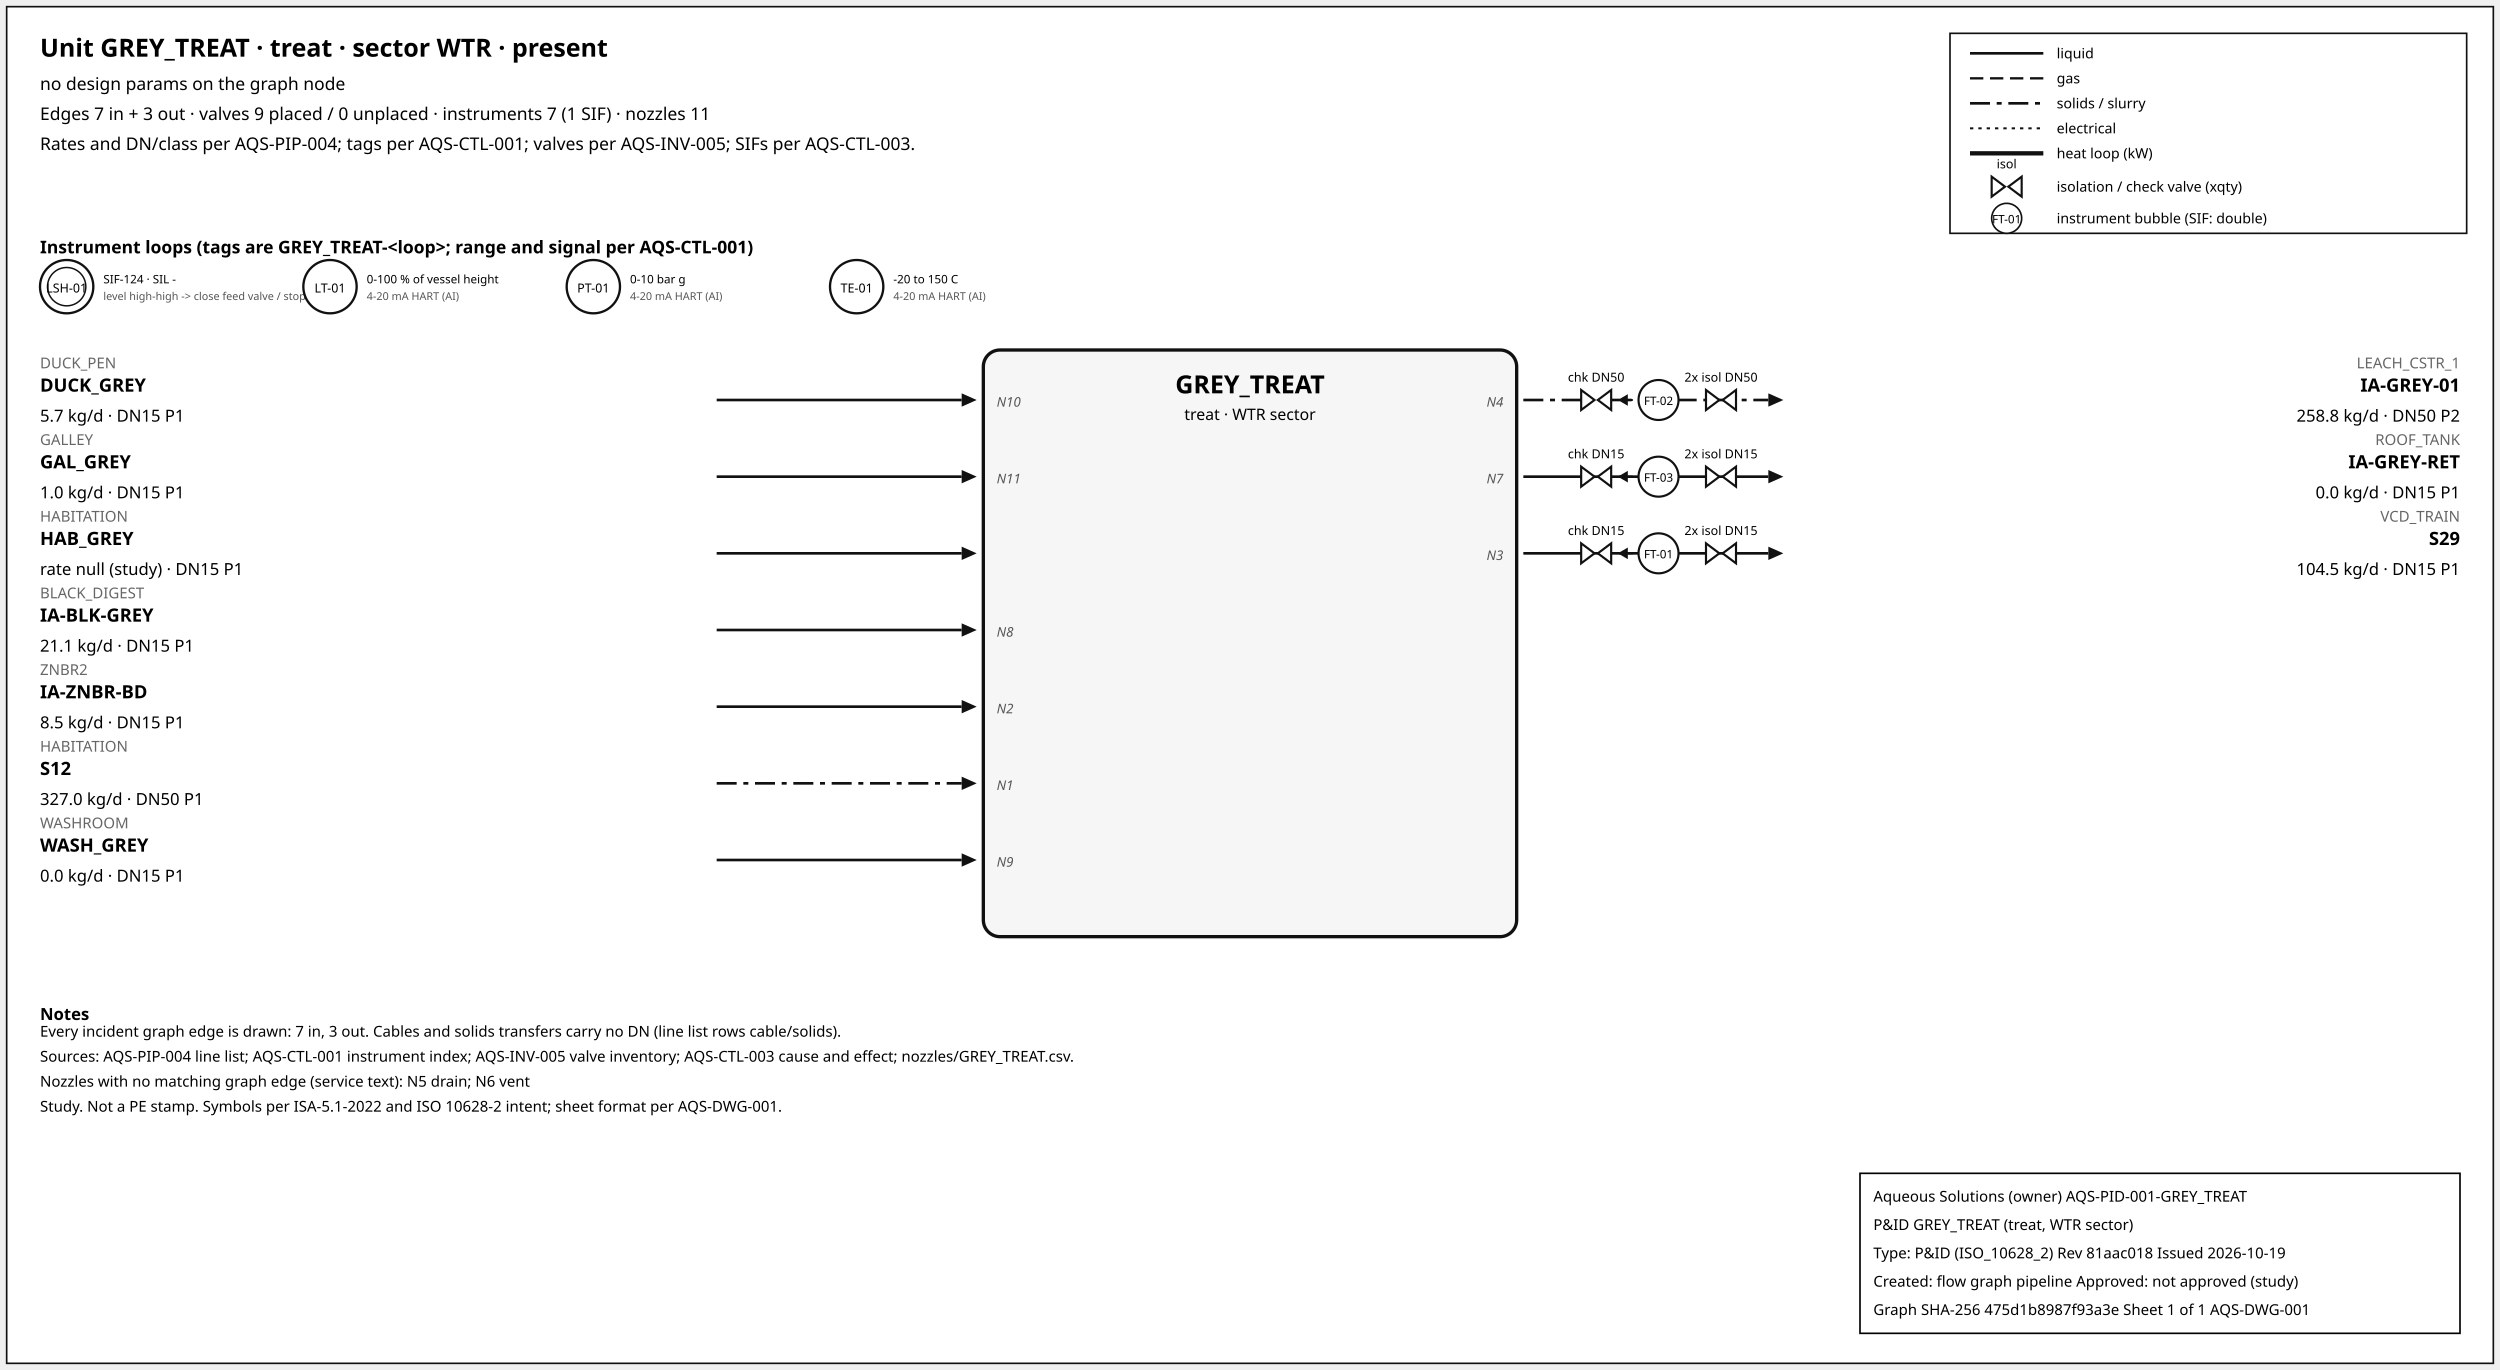
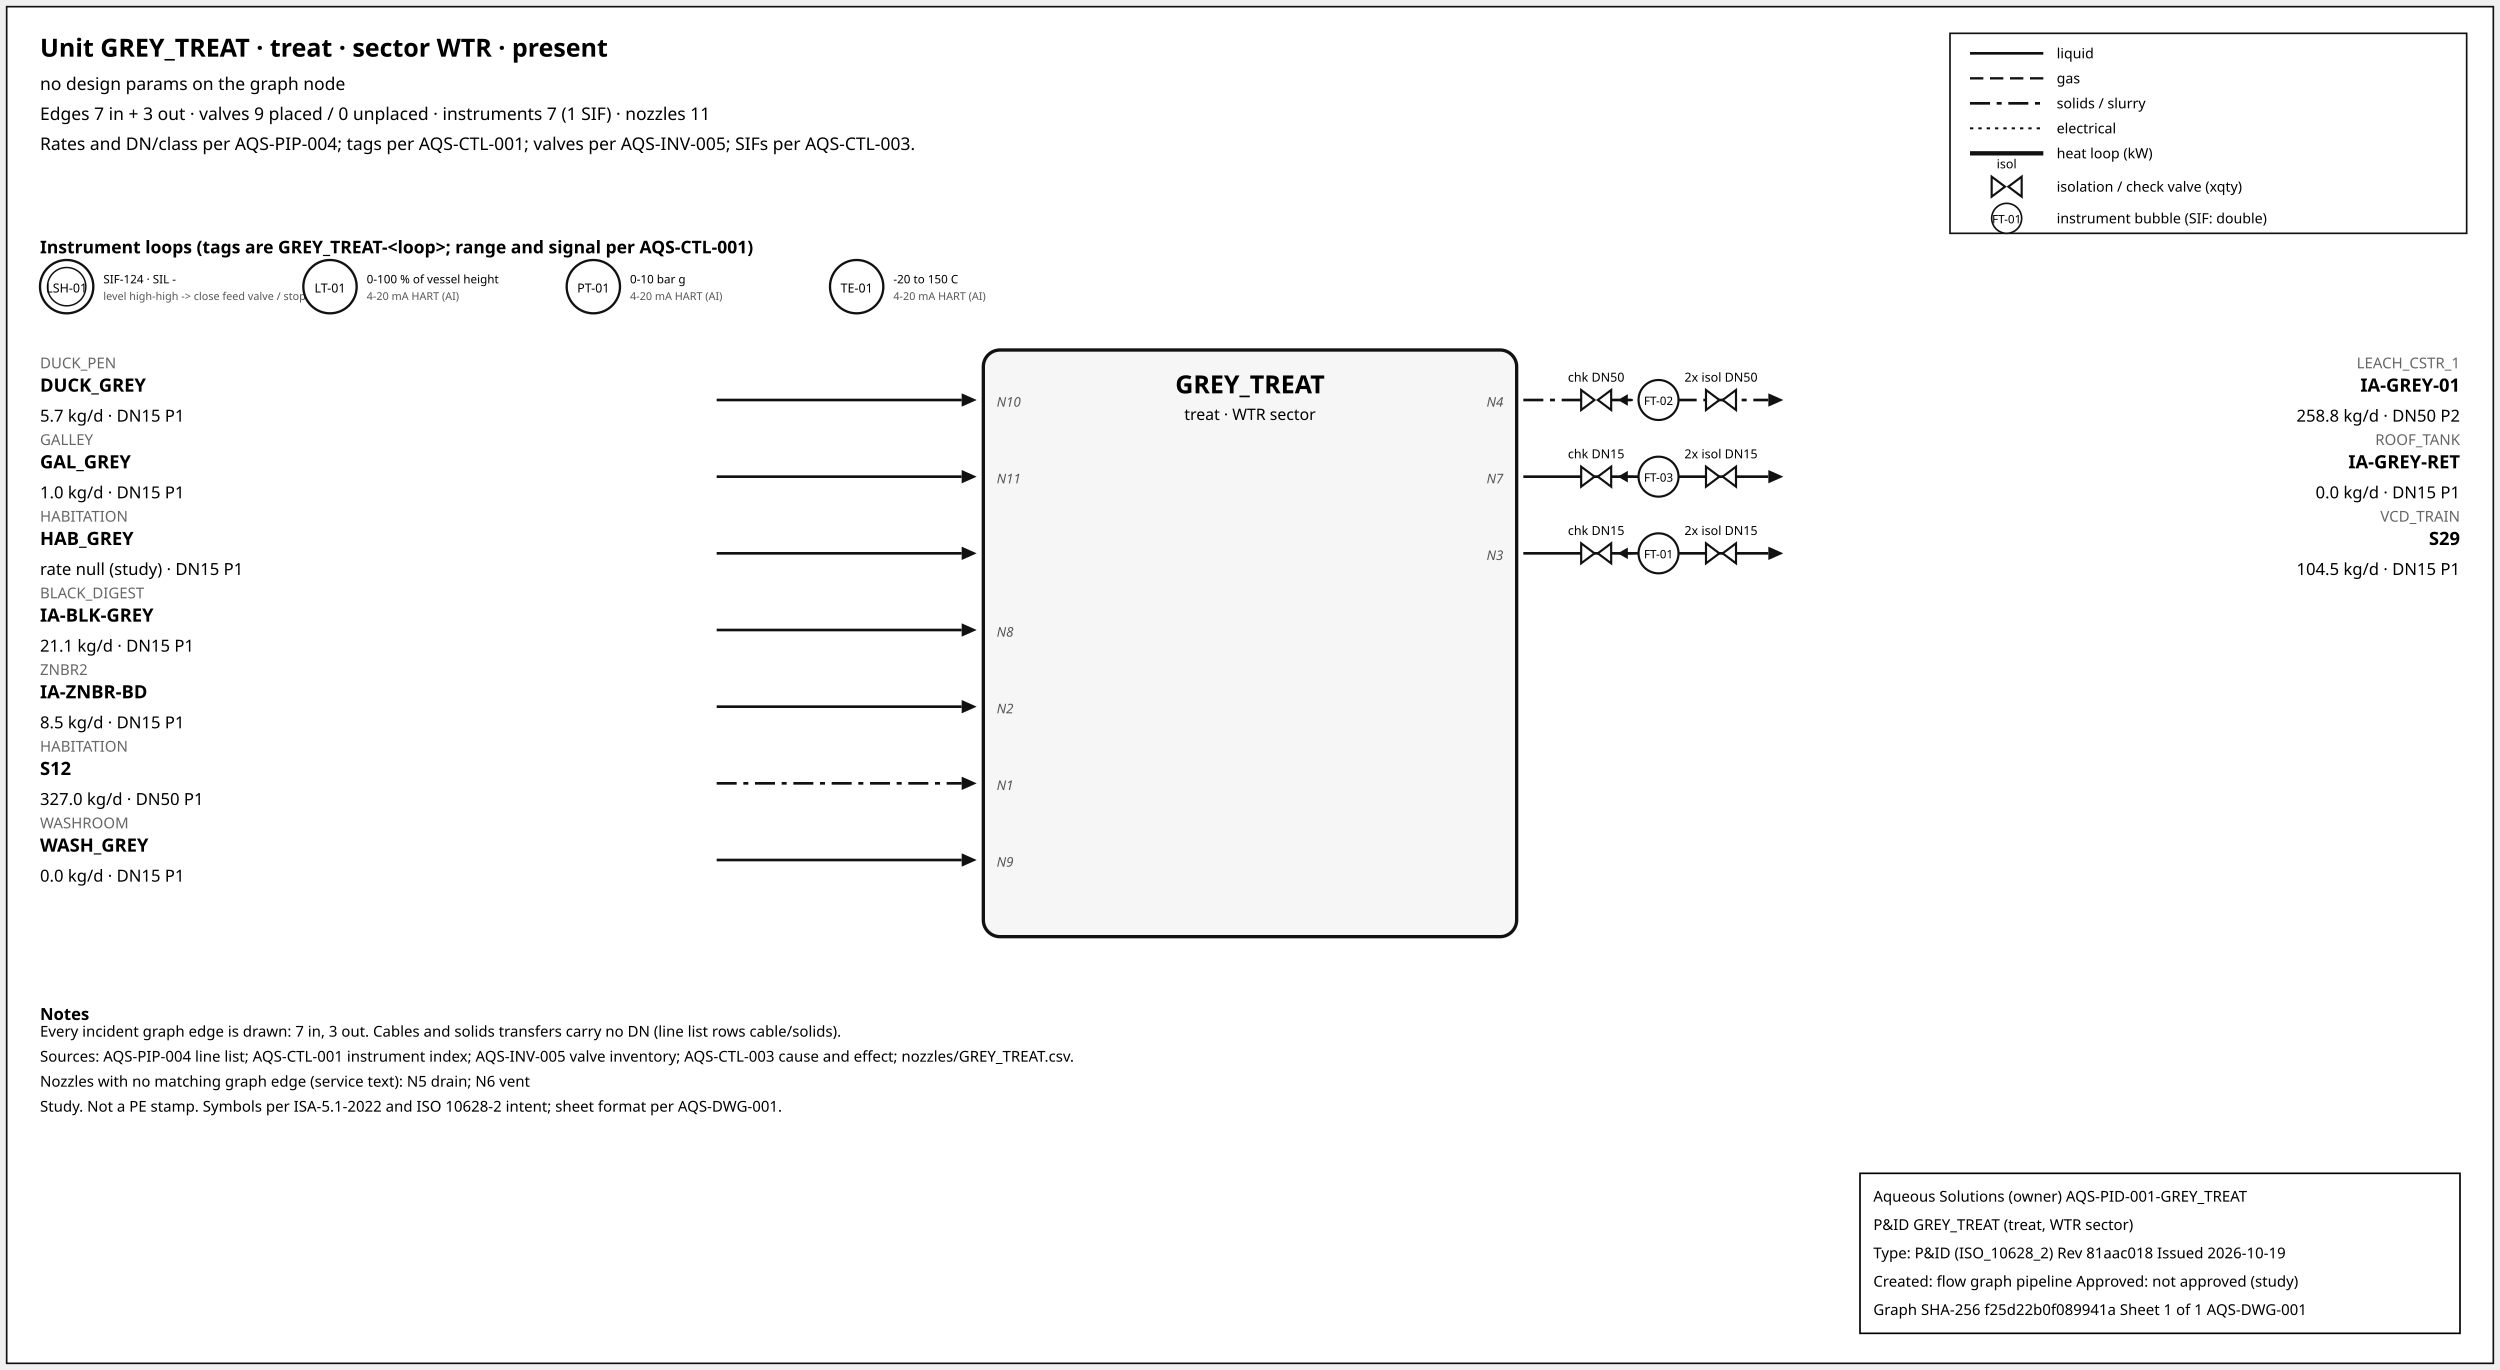
<svg xmlns="http://www.w3.org/2000/svg" width="1500" height="822" font-family="sans-serif">
  <rect x="4" y="4" width="1492" height="814" fill="white" stroke="#111" />
  <text x="24" y="34" font-size="15" font-weight="600">Unit GREY_TREAT · treat · sector WTR · present</text>
  <text x="24" y="54" font-size="10.5">no design params on the graph node</text>
  <text x="24" y="72" font-size="10.5">Edges 7 in + 3 out · valves 9 placed / 0 unplaced · instruments 7 (1 SIF) · nozzles 11</text>
  <text x="24" y="90" font-size="10.5">Rates and DN/class per AQS-PIP-004; tags per AQS-CTL-001; valves per AQS-INV-005; SIFs per AQS-CTL-003.</text>
  <rect x="1170" y="20" width="310" height="120" fill="white" stroke="#111" />
  <line x1="1182" y1="32" x2="1226" y2="32" stroke="#111" stroke-width="1.6" />
  <text x="1234" y="35" font-size="8.5">liquid</text>
  <line x1="1182" y1="47" x2="1226" y2="47" stroke="#111" stroke-width="1.4" stroke-dasharray="8,4" />
  <text x="1234" y="50" font-size="8.5">gas</text>
  <line x1="1182" y1="62" x2="1226" y2="62" stroke="#111" stroke-width="1.6" stroke-dasharray="12,4,3,4" />
  <text x="1234" y="65" font-size="8.5">solids / slurry</text>
  <line x1="1182" y1="77" x2="1226" y2="77" stroke="#111" stroke-width="1.2" stroke-dasharray="2,3" />
  <text x="1234" y="80" font-size="8.5">electrical</text>
  <line x1="1182" y1="92" x2="1226" y2="92" stroke="#111" stroke-width="2.6" />
  <text x="1234" y="95" font-size="8.5">heat loop (kW)</text>
  <path d="M 1195.0,106 L 1203.0,112 L 1195.0,118 Z M 1213.0,106 L 1205.0,112 L 1213.0,118 Z" fill="white" stroke="#111" stroke-width="1.3" />
  <text x="1204.0" y="101.0" font-size="7.5" text-anchor="middle">isol</text>
  <text x="1234" y="115" font-size="8.5">isolation / check valve (xqty)</text>
  <circle cx="1204" cy="131" r="9" fill="white" stroke="#111" />
  <text x="1204" y="134" font-size="7" text-anchor="middle">FT-01</text>
  <text x="1234" y="134" font-size="8.5">instrument bubble (SIF: double)</text>
  <text x="24" y="152" font-size="10.5" font-weight="600">Instrument loops (tags are GREY_TREAT-&lt;loop&gt;; range and signal per AQS-CTL-001)</text>
  <circle cx="40" cy="172" r="16" fill="white" stroke="#111" stroke-width="1.4" />
  <circle cx="40" cy="172" r="11.5" fill="none" stroke="#111" stroke-width="0.9" />
  <text x="40" y="175.5" font-size="7.5" text-anchor="middle">LSH-01</text>
  <text x="62" y="170" font-size="7">SIF-124 · SIL -</text>
  <text x="62" y="180" font-size="6.5" fill="#555">level high-high -&gt; close feed valve / stop f</text>
  <circle cx="198" cy="172" r="16" fill="white" stroke="#111" stroke-width="1.4" />
  <text x="198" y="175.5" font-size="7.5" text-anchor="middle">LT-01</text>
  <text x="220" y="170" font-size="7">0-100 % of vessel height</text>
  <text x="220" y="180" font-size="6.5" fill="#555">4-20 mA HART (AI)</text>
  <circle cx="356" cy="172" r="16" fill="white" stroke="#111" stroke-width="1.4" />
  <text x="356" y="175.5" font-size="7.5" text-anchor="middle">PT-01</text>
  <text x="378" y="170" font-size="7">0-10 bar g</text>
  <text x="378" y="180" font-size="6.5" fill="#555">4-20 mA HART (AI)</text>
  <circle cx="514" cy="172" r="16" fill="white" stroke="#111" stroke-width="1.4" />
  <text x="514" y="175.5" font-size="7.5" text-anchor="middle">TE-01</text>
  <text x="536" y="170" font-size="7">-20 to 150 C</text>
  <text x="536" y="180" font-size="6.5" fill="#555">4-20 mA HART (AI)</text>
  <rect x="590" y="210" width="320" height="352" rx="10" fill="#f6f6f6" stroke="#111" stroke-width="2" />
  <text x="750.0" y="236" font-size="15" font-weight="700" text-anchor="middle">GREY_TREAT</text>
  <text x="750.0" y="252" font-size="9.5" text-anchor="middle">treat · WTR sector</text>
  <line x1="430" y1="240" x2="577" y2="240" stroke="#111" stroke-width="1.6" class="edge-in" />
  <polygon points="586,240 577,236 577,244" fill="#111" />
  <text x="24" y="221" font-size="9" fill="#666" text-anchor="start">DUCK_PEN</text>
  <text x="24" y="235" font-size="11" font-weight="600" text-anchor="start">DUCK_GREY</text>
  <text x="24" y="253" font-size="10" text-anchor="start">5.7 kg/d · DN15 P1</text>
  <text x="598" y="244" font-size="8" font-style="italic" fill="#555" text-anchor="start">N10</text>
  <line x1="430" y1="286" x2="577" y2="286" stroke="#111" stroke-width="1.6" class="edge-in" />
  <polygon points="586,286 577,282 577,290" fill="#111" />
  <text x="24" y="267" font-size="9" fill="#666" text-anchor="start">GALLEY</text>
  <text x="24" y="281" font-size="11" font-weight="600" text-anchor="start">GAL_GREY</text>
  <text x="24" y="299" font-size="10" text-anchor="start">1.0 kg/d · DN15 P1</text>
  <text x="598" y="290" font-size="8" font-style="italic" fill="#555" text-anchor="start">N11</text>
  <line x1="430" y1="332" x2="577" y2="332" stroke="#111" stroke-width="1.6" class="edge-in" />
  <polygon points="586,332 577,328 577,336" fill="#111" />
  <text x="24" y="313" font-size="9" fill="#666" text-anchor="start">HABITATION</text>
  <text x="24" y="327" font-size="11" font-weight="600" text-anchor="start">HAB_GREY</text>
  <text x="24" y="345" font-size="10" text-anchor="start">rate null (study) · DN15 P1</text>
  <line x1="430" y1="378" x2="577" y2="378" stroke="#111" stroke-width="1.6" class="edge-in" />
  <polygon points="586,378 577,374 577,382" fill="#111" />
  <text x="24" y="359" font-size="9" fill="#666" text-anchor="start">BLACK_DIGEST</text>
  <text x="24" y="373" font-size="11" font-weight="600" text-anchor="start">IA-BLK-GREY</text>
  <text x="24" y="391" font-size="10" text-anchor="start">21.1 kg/d · DN15 P1</text>
  <text x="598" y="382" font-size="8" font-style="italic" fill="#555" text-anchor="start">N8</text>
  <line x1="430" y1="424" x2="577" y2="424" stroke="#111" stroke-width="1.6" class="edge-in" />
  <polygon points="586,424 577,420 577,428" fill="#111" />
  <text x="24" y="405" font-size="9" fill="#666" text-anchor="start">ZNBR2</text>
  <text x="24" y="419" font-size="11" font-weight="600" text-anchor="start">IA-ZNBR-BD</text>
  <text x="24" y="437" font-size="10" text-anchor="start">8.5 kg/d · DN15 P1</text>
  <text x="598" y="428" font-size="8" font-style="italic" fill="#555" text-anchor="start">N2</text>
  <line x1="430" y1="470" x2="577" y2="470" stroke="#111" stroke-width="1.6" stroke-dasharray="12,4,3,4" class="edge-in" />
  <polygon points="586,470 577,466 577,474" fill="#111" />
  <text x="24" y="451" font-size="9" fill="#666" text-anchor="start">HABITATION</text>
  <text x="24" y="465" font-size="11" font-weight="600" text-anchor="start">S12</text>
  <text x="24" y="483" font-size="10" text-anchor="start">327.0 kg/d · DN50 P1</text>
  <text x="598" y="474" font-size="8" font-style="italic" fill="#555" text-anchor="start">N1</text>
  <line x1="430" y1="516" x2="577" y2="516" stroke="#111" stroke-width="1.6" class="edge-in" />
  <polygon points="586,516 577,512 577,520" fill="#111" />
  <text x="24" y="497" font-size="9" fill="#666" text-anchor="start">WASHROOM</text>
  <text x="24" y="511" font-size="11" font-weight="600" text-anchor="start">WASH_GREY</text>
  <text x="24" y="529" font-size="10" text-anchor="start">0.0 kg/d · DN15 P1</text>
  <text x="598" y="520" font-size="8" font-style="italic" fill="#555" text-anchor="start">N9</text>
  <line x1="914" y1="240" x2="1061" y2="240" stroke="#111" stroke-width="1.6" stroke-dasharray="12,4,3,4" class="edge-out" />
  <polygon points="1070,240 1061,236 1061,244" fill="#111" />
  <text x="1476" y="221" font-size="9" fill="#666" text-anchor="end">LEACH_CSTR_1</text>
  <text x="1476" y="235" font-size="11" font-weight="600" text-anchor="end">IA-GREY-01</text>
  <text x="1476" y="253" font-size="10" text-anchor="end">258.8 kg/d · DN50 P2</text>
  <text x="902" y="244" font-size="8" font-style="italic" fill="#555" text-anchor="end">N4</text>
  <line x1="979.7" y1="240" x2="971.7" y2="240" stroke="#111" stroke-width="1.2" />
  <polygon points="970.7,240 976.7,236.5 976.7,243.5" fill="#111" />
  <path d="M 948.7,234 L 956.7,240 L 948.7,246 Z M 966.7,234 L 958.7,240 L 966.7,246 Z" fill="white" stroke="#111" stroke-width="1.3" />
  <text x="957.7" y="229.0" font-size="7.5" text-anchor="middle">chk DN50</text>
  <path d="M 1023.6,234 L 1031.6,240 L 1023.6,246 Z M 1041.6,234 L 1033.6,240 L 1041.6,246 Z" fill="white" stroke="#111" stroke-width="1.3" />
  <text x="1032.6" y="229.0" font-size="7.5" text-anchor="middle">2x isol DN50</text>
  <circle cx="995.12" cy="240" r="12" fill="white" stroke="#111" stroke-width="1.3" />
  <text x="995.12" y="243" font-size="7" text-anchor="middle">FT-02</text>
  <line x1="914" y1="286" x2="1061" y2="286" stroke="#111" stroke-width="1.6" class="edge-out" />
  <polygon points="1070,286 1061,282 1061,290" fill="#111" />
  <text x="1476" y="267" font-size="9" fill="#666" text-anchor="end">ROOF_TANK</text>
  <text x="1476" y="281" font-size="11" font-weight="600" text-anchor="end">IA-GREY-RET</text>
  <text x="1476" y="299" font-size="10" text-anchor="end">0.0 kg/d · DN15 P1</text>
  <text x="902" y="290" font-size="8" font-style="italic" fill="#555" text-anchor="end">N7</text>
  <line x1="979.7" y1="286" x2="971.7" y2="286" stroke="#111" stroke-width="1.2" />
  <polygon points="970.7,286 976.7,282.5 976.7,289.5" fill="#111" />
  <path d="M 948.7,280 L 956.7,286 L 948.7,292 Z M 966.7,280 L 958.7,286 L 966.7,292 Z" fill="white" stroke="#111" stroke-width="1.3" />
  <text x="957.7" y="275.0" font-size="7.5" text-anchor="middle">chk DN15</text>
  <path d="M 1023.6,280 L 1031.6,286 L 1023.6,292 Z M 1041.6,280 L 1033.6,286 L 1041.6,292 Z" fill="white" stroke="#111" stroke-width="1.3" />
  <text x="1032.6" y="275.0" font-size="7.5" text-anchor="middle">2x isol DN15</text>
  <circle cx="995.12" cy="286" r="12" fill="white" stroke="#111" stroke-width="1.3" />
  <text x="995.12" y="289" font-size="7" text-anchor="middle">FT-03</text>
  <line x1="914" y1="332" x2="1061" y2="332" stroke="#111" stroke-width="1.6" class="edge-out" />
  <polygon points="1070,332 1061,328 1061,336" fill="#111" />
  <text x="1476" y="313" font-size="9" fill="#666" text-anchor="end">VCD_TRAIN</text>
  <text x="1476" y="327" font-size="11" font-weight="600" text-anchor="end">S29</text>
  <text x="1476" y="345" font-size="10" text-anchor="end">104.5 kg/d · DN15 P1</text>
  <text x="902" y="336" font-size="8" font-style="italic" fill="#555" text-anchor="end">N3</text>
  <line x1="979.7" y1="332" x2="971.7" y2="332" stroke="#111" stroke-width="1.2" />
  <polygon points="970.7,332 976.7,328.5 976.7,335.5" fill="#111" />
  <path d="M 948.7,326 L 956.7,332 L 948.7,338 Z M 966.7,326 L 958.7,332 L 966.7,338 Z" fill="white" stroke="#111" stroke-width="1.3" />
  <text x="957.7" y="321.0" font-size="7.5" text-anchor="middle">chk DN15</text>
  <path d="M 1023.6,326 L 1031.6,332 L 1023.6,338 Z M 1041.6,326 L 1033.6,332 L 1041.6,338 Z" fill="white" stroke="#111" stroke-width="1.3" />
  <text x="1032.6" y="321.0" font-size="7.5" text-anchor="middle">2x isol DN15</text>
  <circle cx="995.12" cy="332" r="12" fill="white" stroke="#111" stroke-width="1.3" />
  <text x="995.12" y="335" font-size="7" text-anchor="middle">FT-01</text>
  <text x="24" y="612" font-size="10" font-weight="600">Notes</text>
  <text x="24" y="622" font-size="9">Every incident graph edge is drawn: 7 in, 3 out. Cables and solids transfers carry no DN (line list rows cable/solids).</text>
  <text x="24" y="637" font-size="9">Sources: AQS-PIP-004 line list; AQS-CTL-001 instrument index; AQS-INV-005 valve inventory; AQS-CTL-003 cause and effect; nozzles/GREY_TREAT.csv.</text>
  <text x="24" y="652" font-size="9">Nozzles with no matching graph edge (service text): N5 drain; N6 vent</text>
  <text x="24" y="667" font-size="9">Study. Not a PE stamp. Symbols per ISA-5.1-2022 and ISO 10628-2 intent; sheet format per AQS-DWG-001.</text>
  <g id="aqs-title-block">
    <rect x="1116" y="704" width="360" height="96" fill="white" stroke="black" stroke-width="1" />
    <text x="1124" y="721" font-size="9">Aqueous Solutions (owner)   AQS-PID-001-GREY_TREAT</text>
    <text x="1124" y="738" font-size="9">P&amp;ID GREY_TREAT (treat, WTR sector)</text>
    <text x="1124" y="755" font-size="9">Type: P&amp;ID (ISO_10628_2)   Rev 81aac018   Issued 2026-10-19</text>
    <text x="1124" y="772" font-size="9">Created: flow graph pipeline   Approved: not approved (study)</text>
-     <text x="1124" y="789" font-size="9">Graph SHA-256 475d1b8987f93a3e   Sheet 1 of 1   AQS-DWG-001</text>
+     <text x="1124" y="789" font-size="9">Graph SHA-256 f25d22b0f089941a   Sheet 1 of 1   AQS-DWG-001</text>
  </g>
</svg>
